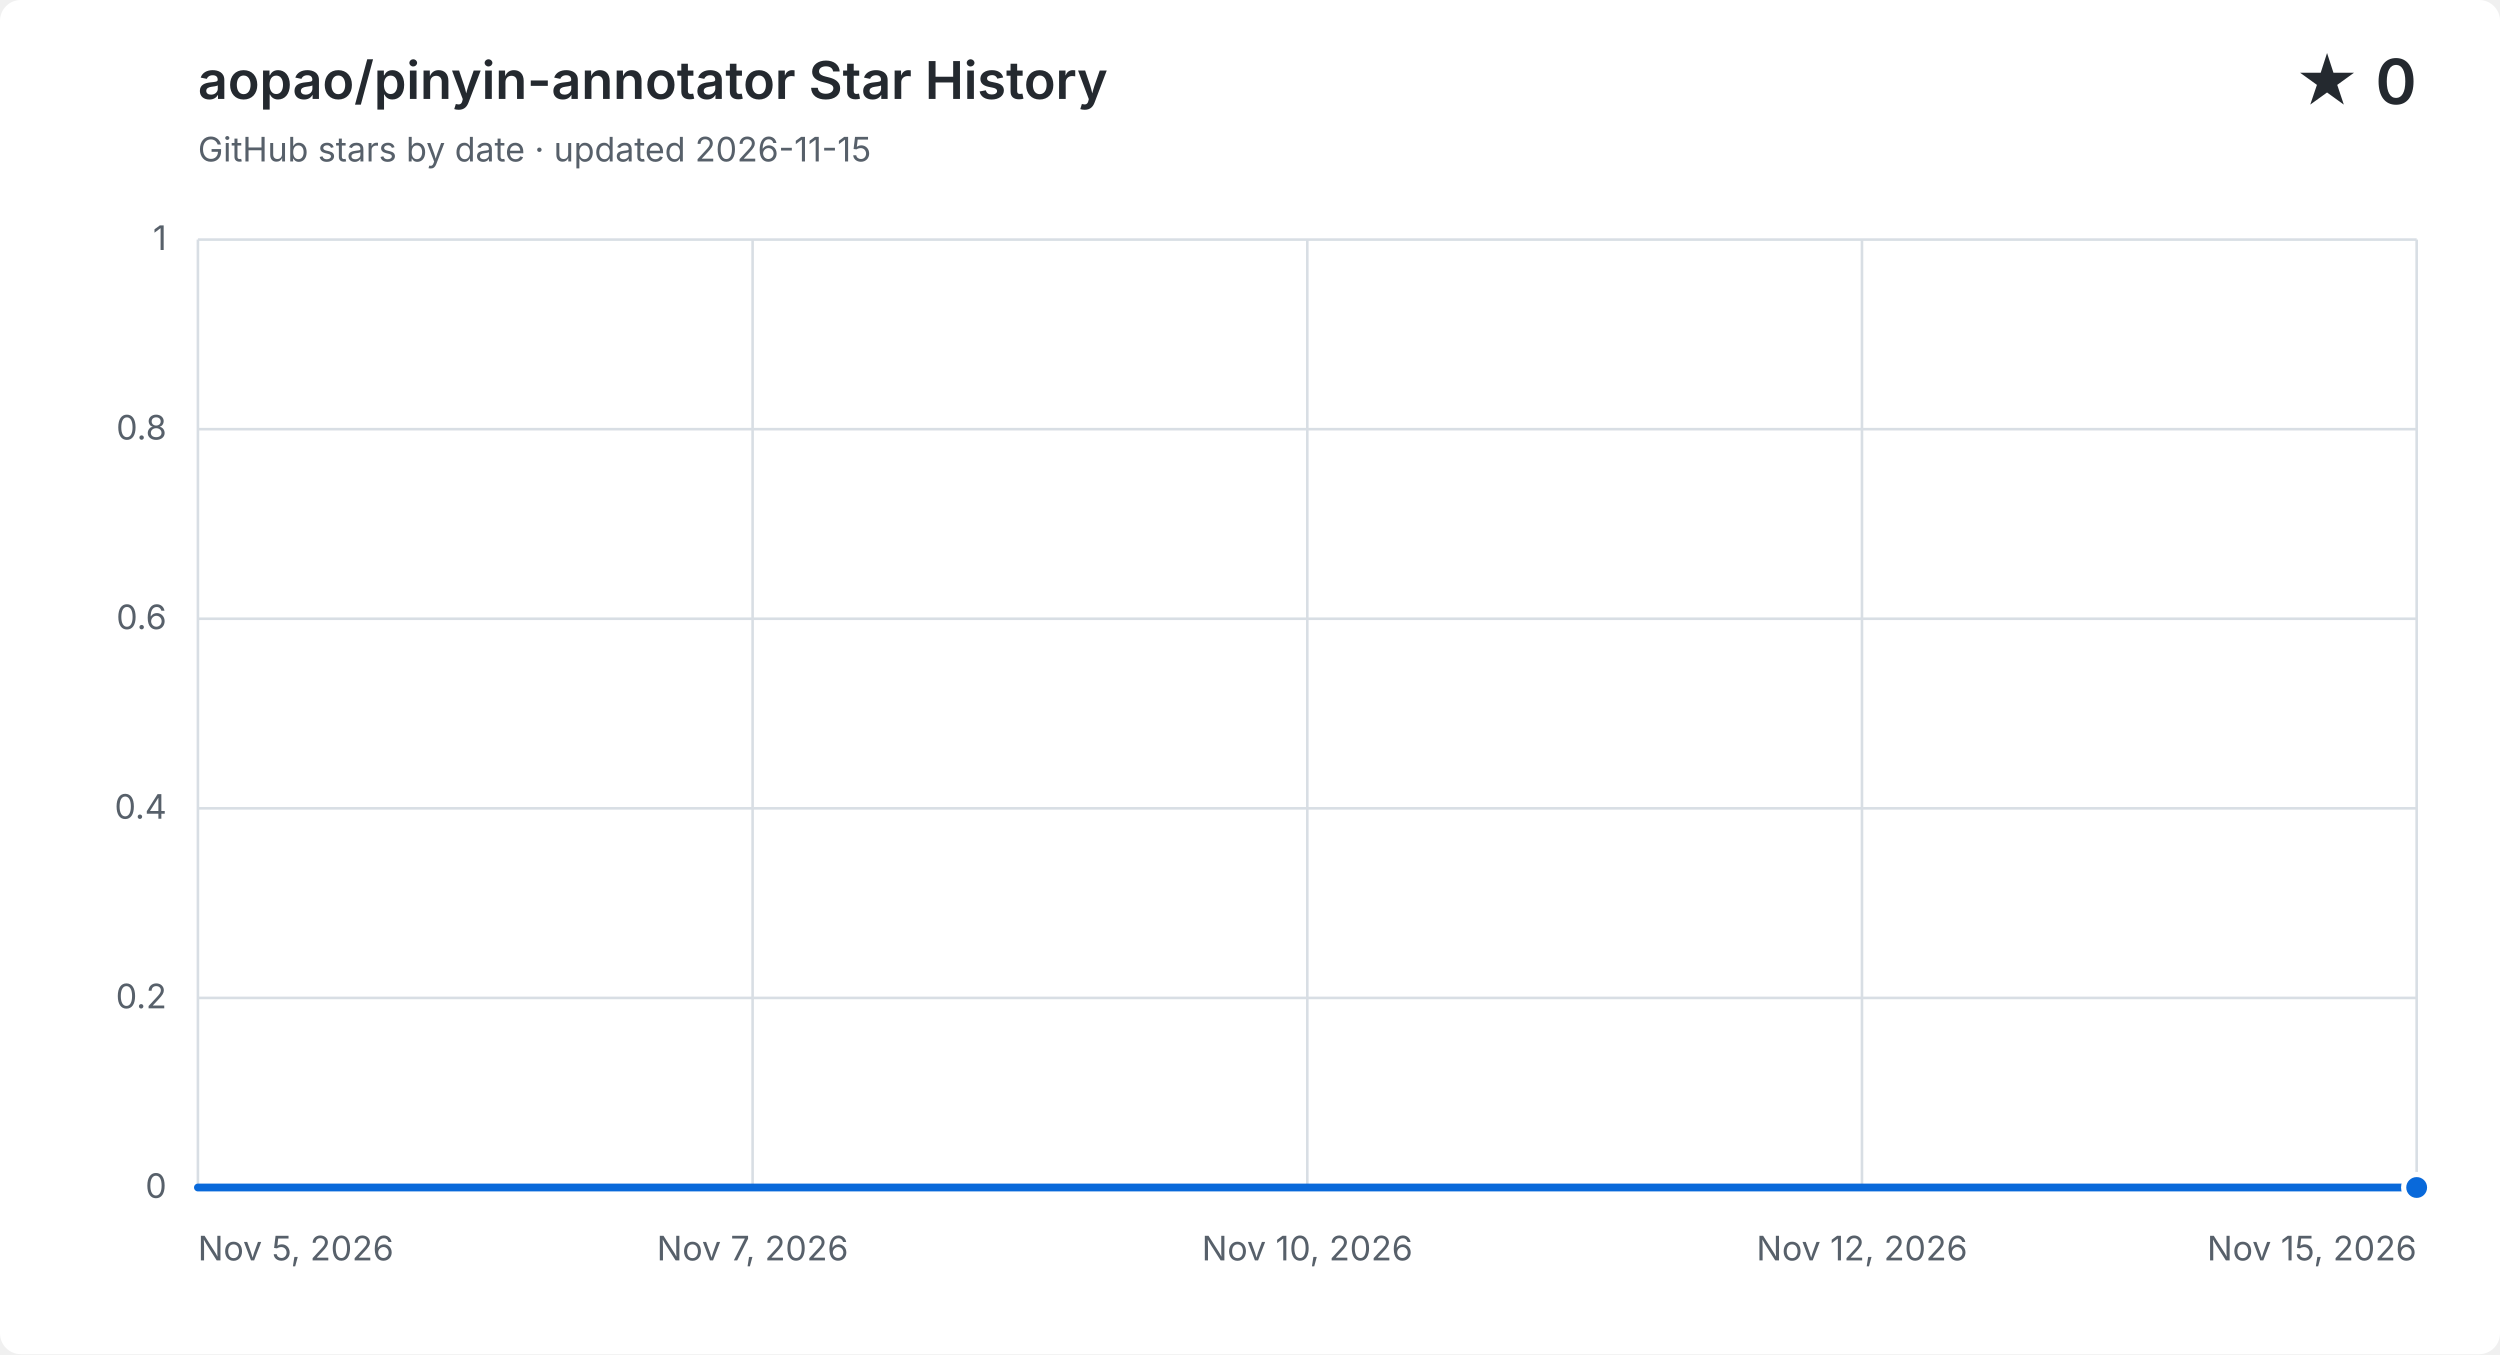
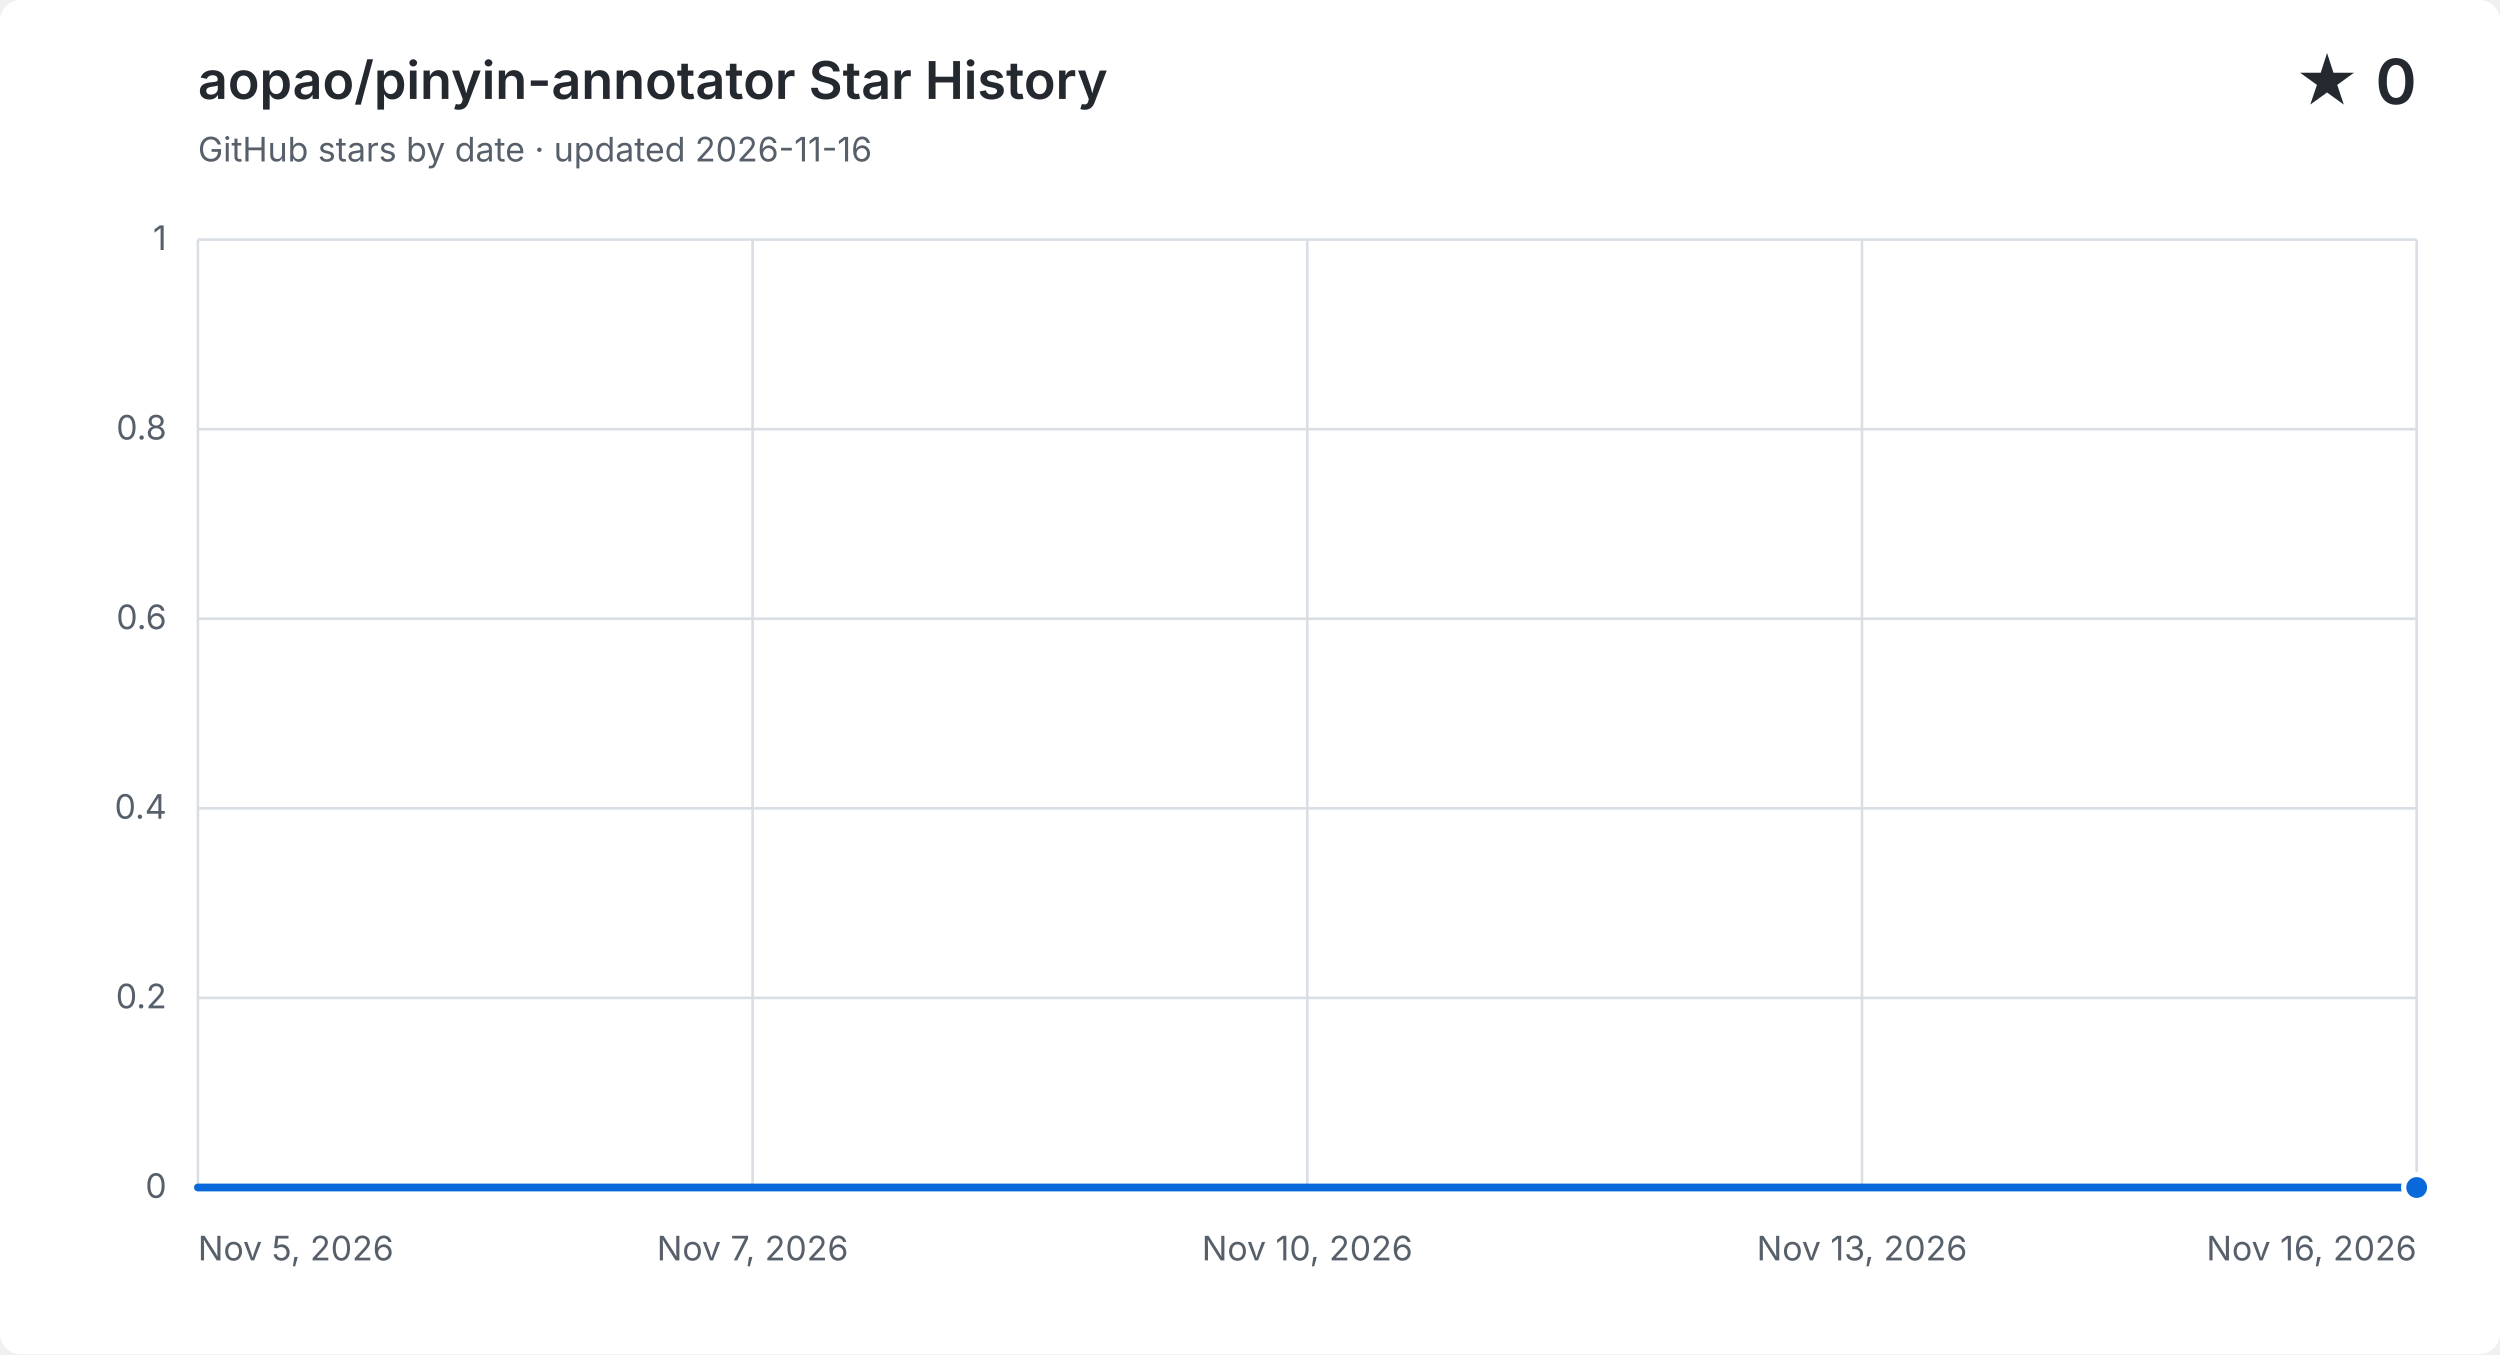
<svg xmlns="http://www.w3.org/2000/svg" width="960" height="520" viewBox="0 0 960 520" role="img" aria-labelledby="title description">
  <style>
    .background { fill: #ffffff; }
    .grid { fill: none; stroke: #d8dee4; stroke-width: 1; }
    .label, .subtitle { fill: #57606a; font: 13px -apple-system, BlinkMacSystemFont, "Segoe UI", sans-serif; }
    .heading, .value { fill: #24292f; font-family: -apple-system, BlinkMacSystemFont, "Segoe UI", sans-serif; }
    .heading { font-size: 20px; font-weight: 600; }
    .value { font-size: 24px; font-weight: 600; }
    .area { fill: #0969da; opacity: .12; }
    .line { fill: none; stroke: #0969da; stroke-linecap: round; stroke-linejoin: round; stroke-width: 3; }
    .point { fill: #0969da; stroke: #ffffff; stroke-width: 2; }
    @media (prefers-color-scheme: dark) {
      .background { fill: #0d1117; }
      .grid { stroke: #30363d; }
      .label, .subtitle { fill: #8b949e; }
      .heading, .value { fill: #f0f6fc; }
      .area { fill: #58a6ff; }
      .line { stroke: #58a6ff; }
      .point { fill: #58a6ff; stroke: #0d1117; }
    }
  </style>
  <rect class="background" width="960" height="520" rx="8" />
  <text class="heading" x="76" y="38">aopao/pinyin-annotator Star History</text>
-   <text class="subtitle" x="76" y="62">GitHub stars by date · updated 2026-11-15</text>
+   <text class="subtitle" x="76" y="62">GitHub stars by date · updated 2026-11-16</text>
  <text class="value" x="928" y="40" text-anchor="end">★ 0</text>
  <path class="grid" d="M 76 456.0 H 928" />
  <text class="label" x="64" y="460.0" text-anchor="end">0</text>
  <path class="grid" d="M 76 383.2 H 928" />
  <text class="label" x="64" y="387.2" text-anchor="end">0.2</text>
  <path class="grid" d="M 76 310.4 H 928" />
  <text class="label" x="64" y="314.4" text-anchor="end">0.4</text>
  <path class="grid" d="M 76 237.6 H 928" />
  <text class="label" x="64" y="241.6" text-anchor="end">0.6</text>
  <path class="grid" d="M 76 164.8 H 928" />
  <text class="label" x="64" y="168.8" text-anchor="end">0.8</text>
  <path class="grid" d="M 76 92.0 H 928" />
  <text class="label" x="64" y="96.0" text-anchor="end">1</text>
  <path class="grid" d="M 76.0 92 V 456" />
  <text class="label" x="76.0" y="484" text-anchor="start">Nov 5, 2026</text>
  <path class="grid" d="M 289.0 92 V 456" />
  <text class="label" x="289.0" y="484" text-anchor="middle">Nov 7, 2026</text>
  <path class="grid" d="M 502.0 92 V 456" />
  <text class="label" x="502.0" y="484" text-anchor="middle">Nov 10, 2026</text>
  <path class="grid" d="M 715.0 92 V 456" />
-   <text class="label" x="715.0" y="484" text-anchor="middle">Nov 12, 2026</text>
+   <text class="label" x="715.0" y="484" text-anchor="middle">Nov 13, 2026</text>
  <path class="grid" d="M 928.0 92 V 456" />
-   <text class="label" x="928.0" y="484" text-anchor="end">Nov 15, 2026</text>
-   <path class="area" d="M 76.0 456.0 C 104.4 456.0, 132.8 456.0, 161.2 456.0 C 189.6 456.0, 218.0 456.0, 246.4 456.0 C 274.8 456.0, 303.2 456.0, 331.6 456.0 C 360.0 456.0, 388.4 456.0, 416.8 456.0 C 445.2 456.0, 473.6 456.0, 502.0 456.0 C 530.4 456.0, 558.8 456.0, 587.2 456.0 C 615.6 456.0, 644.0 456.0, 672.4 456.0 C 700.8 456.0, 729.2 456.0, 757.6 456.0 C 786.0 456.0, 814.4 456.0, 842.8 456.0 C 871.2 456.0, 899.6 456.0, 928.0 456.0 V 456 H 76.0 Z" />
-   <path class="line" d="M 76.0 456.0 C 104.4 456.0, 132.8 456.0, 161.2 456.0 C 189.6 456.0, 218.0 456.0, 246.4 456.0 C 274.8 456.0, 303.2 456.0, 331.6 456.0 C 360.0 456.0, 388.4 456.0, 416.8 456.0 C 445.2 456.0, 473.6 456.0, 502.0 456.0 C 530.4 456.0, 558.8 456.0, 587.2 456.0 C 615.6 456.0, 644.0 456.0, 672.4 456.0 C 700.8 456.0, 729.2 456.0, 757.6 456.0 C 786.0 456.0, 814.4 456.0, 842.8 456.0 C 871.2 456.0, 899.6 456.0, 928.0 456.0" />
+   <text class="label" x="928.0" y="484" text-anchor="end">Nov 16, 2026</text>
+   <path class="area" d="M 76.0 456.0 C 101.8 456.0, 127.6 456.0, 153.5 456.0 C 179.3 456.0, 205.1 456.0, 230.9 456.0 C 256.7 456.0, 282.5 456.0, 308.4 456.0 C 334.2 456.0, 360.0 456.0, 385.8 456.0 C 411.6 456.0, 437.5 456.0, 463.3 456.0 C 489.1 456.0, 514.9 456.0, 540.7 456.0 C 566.5 456.0, 592.4 456.0, 618.2 456.0 C 644.0 456.0, 669.8 456.0, 695.6 456.0 C 721.5 456.0, 747.3 456.0, 773.1 456.0 C 798.9 456.0, 824.7 456.0, 850.5 456.0 C 876.4 456.0, 902.2 456.0, 928.0 456.0 V 456 H 76.0 Z" />
+   <path class="line" d="M 76.0 456.0 C 101.8 456.0, 127.6 456.0, 153.5 456.0 C 179.3 456.0, 205.1 456.0, 230.9 456.0 C 256.7 456.0, 282.5 456.0, 308.4 456.0 C 334.2 456.0, 360.0 456.0, 385.8 456.0 C 411.6 456.0, 437.5 456.0, 463.3 456.0 C 489.1 456.0, 514.9 456.0, 540.7 456.0 C 566.5 456.0, 592.4 456.0, 618.2 456.0 C 644.0 456.0, 669.8 456.0, 695.6 456.0 C 721.5 456.0, 747.3 456.0, 773.1 456.0 C 798.9 456.0, 824.7 456.0, 850.5 456.0 C 876.4 456.0, 902.2 456.0, 928.0 456.0" />
  <circle class="point" cx="928.0" cy="456.0" r="5" />
</svg>
